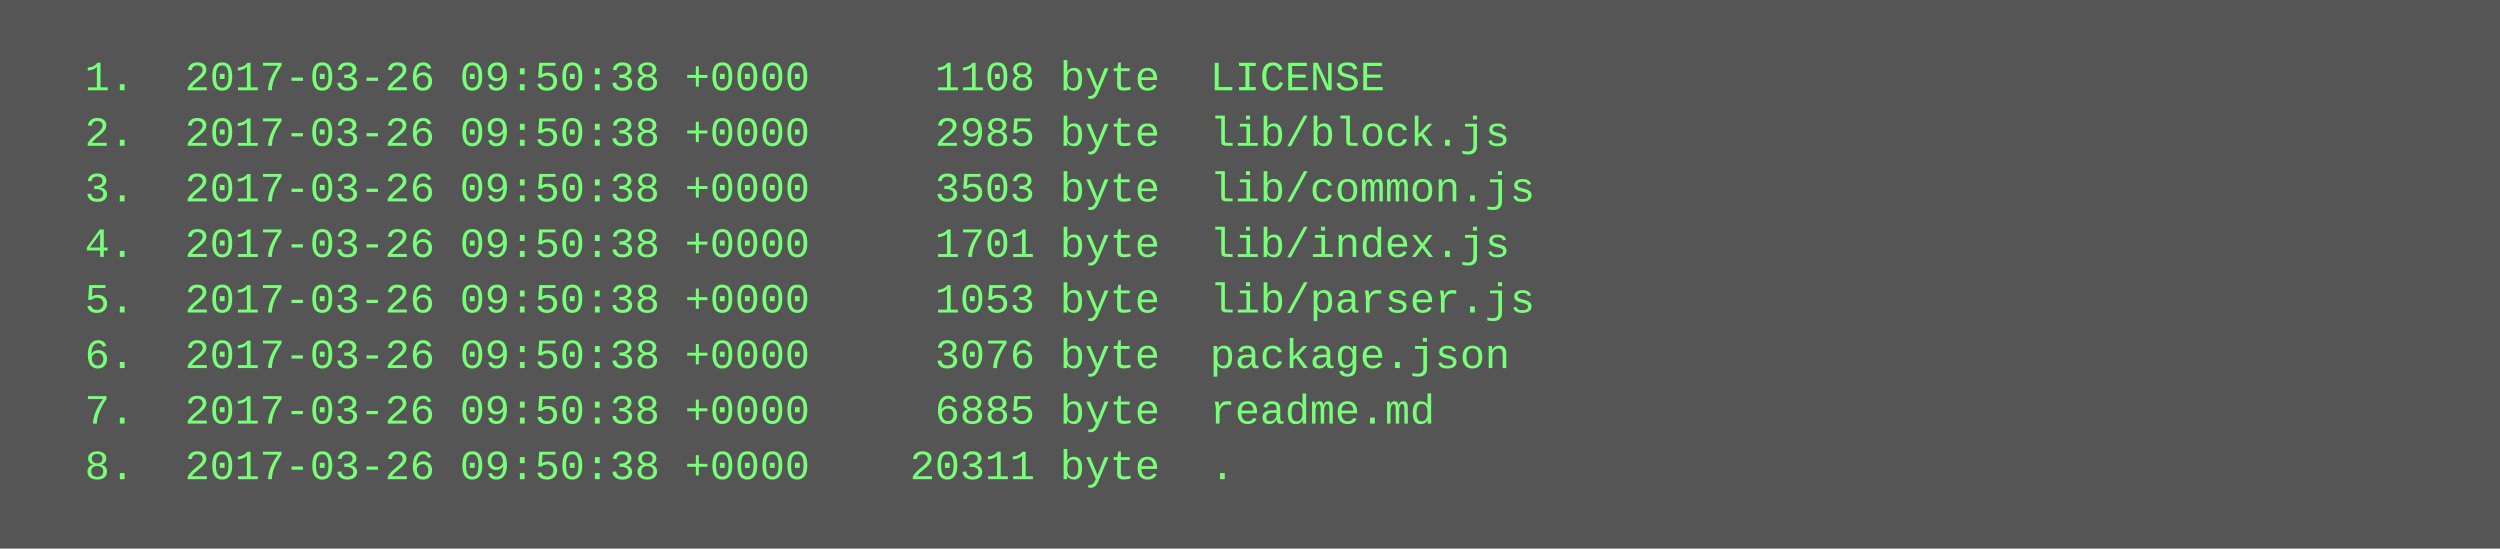
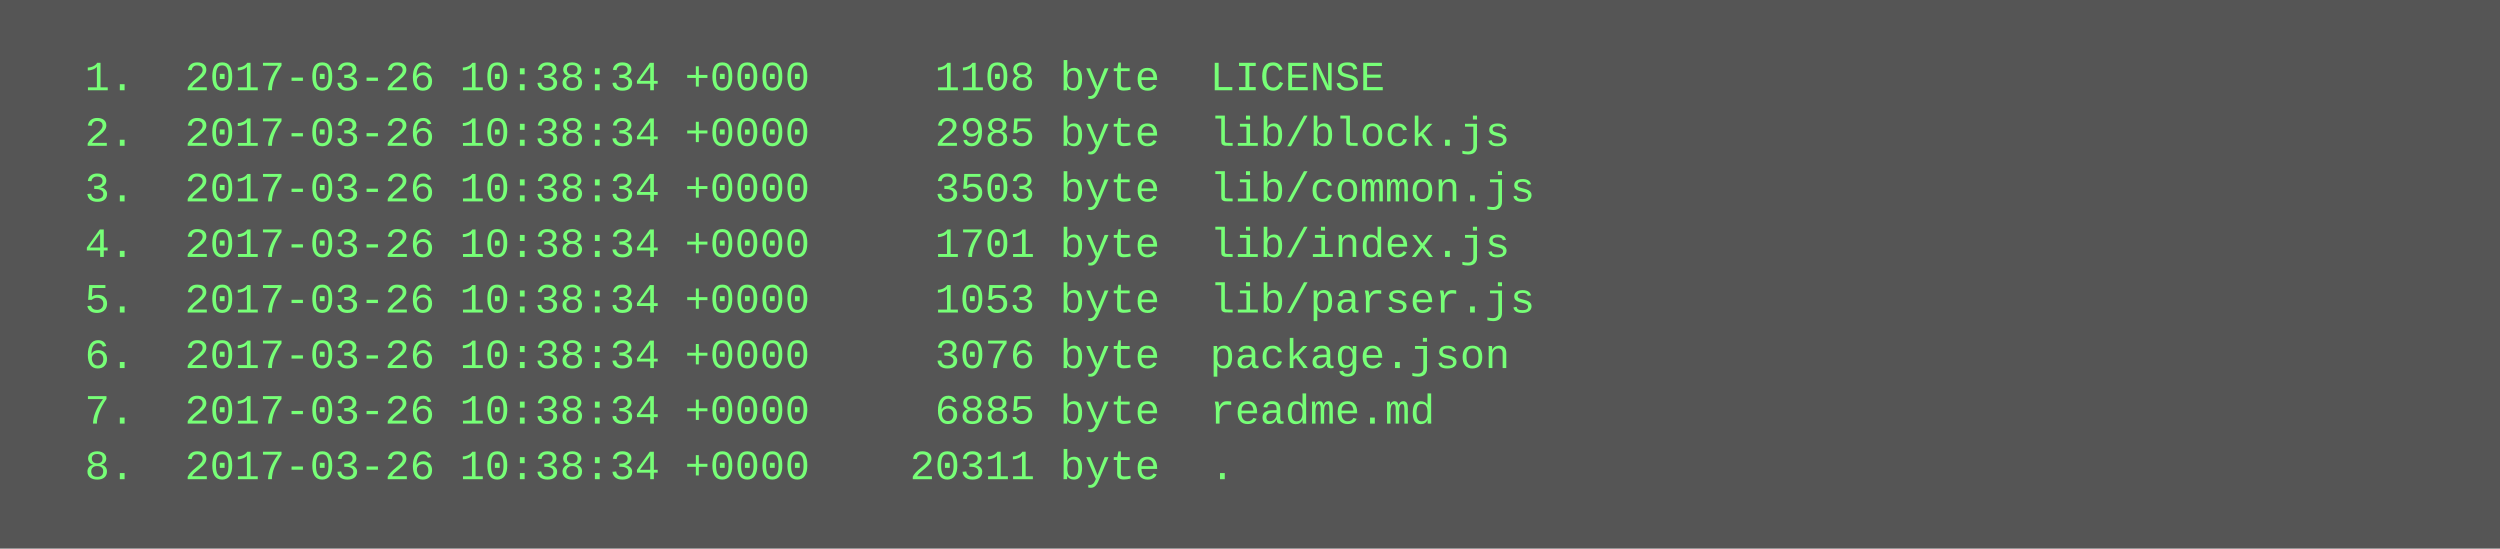
<svg xmlns="http://www.w3.org/2000/svg" height="158" width="720">
  <rect height="158" fill="#555" width="720" />
  <text fill="#7f7" font-family="Courier New" font-size="12" xml:space="preserve">
-     <tspan x="10" y="26">  1.  2017-03-26 09:50:38 +0000     1108 byte  LICENSE</tspan>
-     <tspan x="10" y="42">  2.  2017-03-26 09:50:38 +0000     2985 byte  lib/block.js</tspan>
-     <tspan x="10" y="58">  3.  2017-03-26 09:50:38 +0000     3503 byte  lib/common.js</tspan>
-     <tspan x="10" y="74">  4.  2017-03-26 09:50:38 +0000     1701 byte  lib/index.js</tspan>
-     <tspan x="10" y="90">  5.  2017-03-26 09:50:38 +0000     1053 byte  lib/parser.js</tspan>
-     <tspan x="10" y="106">  6.  2017-03-26 09:50:38 +0000     3076 byte  package.json</tspan>
-     <tspan x="10" y="122">  7.  2017-03-26 09:50:38 +0000     6885 byte  readme.md</tspan>
-     <tspan x="10" y="138">  8.  2017-03-26 09:50:38 +0000    20311 byte  .</tspan>
+     <tspan x="10" y="26">  1.  2017-03-26 10:38:34 +0000     1108 byte  LICENSE</tspan>
+     <tspan x="10" y="42">  2.  2017-03-26 10:38:34 +0000     2985 byte  lib/block.js</tspan>
+     <tspan x="10" y="58">  3.  2017-03-26 10:38:34 +0000     3503 byte  lib/common.js</tspan>
+     <tspan x="10" y="74">  4.  2017-03-26 10:38:34 +0000     1701 byte  lib/index.js</tspan>
+     <tspan x="10" y="90">  5.  2017-03-26 10:38:34 +0000     1053 byte  lib/parser.js</tspan>
+     <tspan x="10" y="106">  6.  2017-03-26 10:38:34 +0000     3076 byte  package.json</tspan>
+     <tspan x="10" y="122">  7.  2017-03-26 10:38:34 +0000     6885 byte  readme.md</tspan>
+     <tspan x="10" y="138">  8.  2017-03-26 10:38:34 +0000    20311 byte  .</tspan>
  </text>
</svg>
